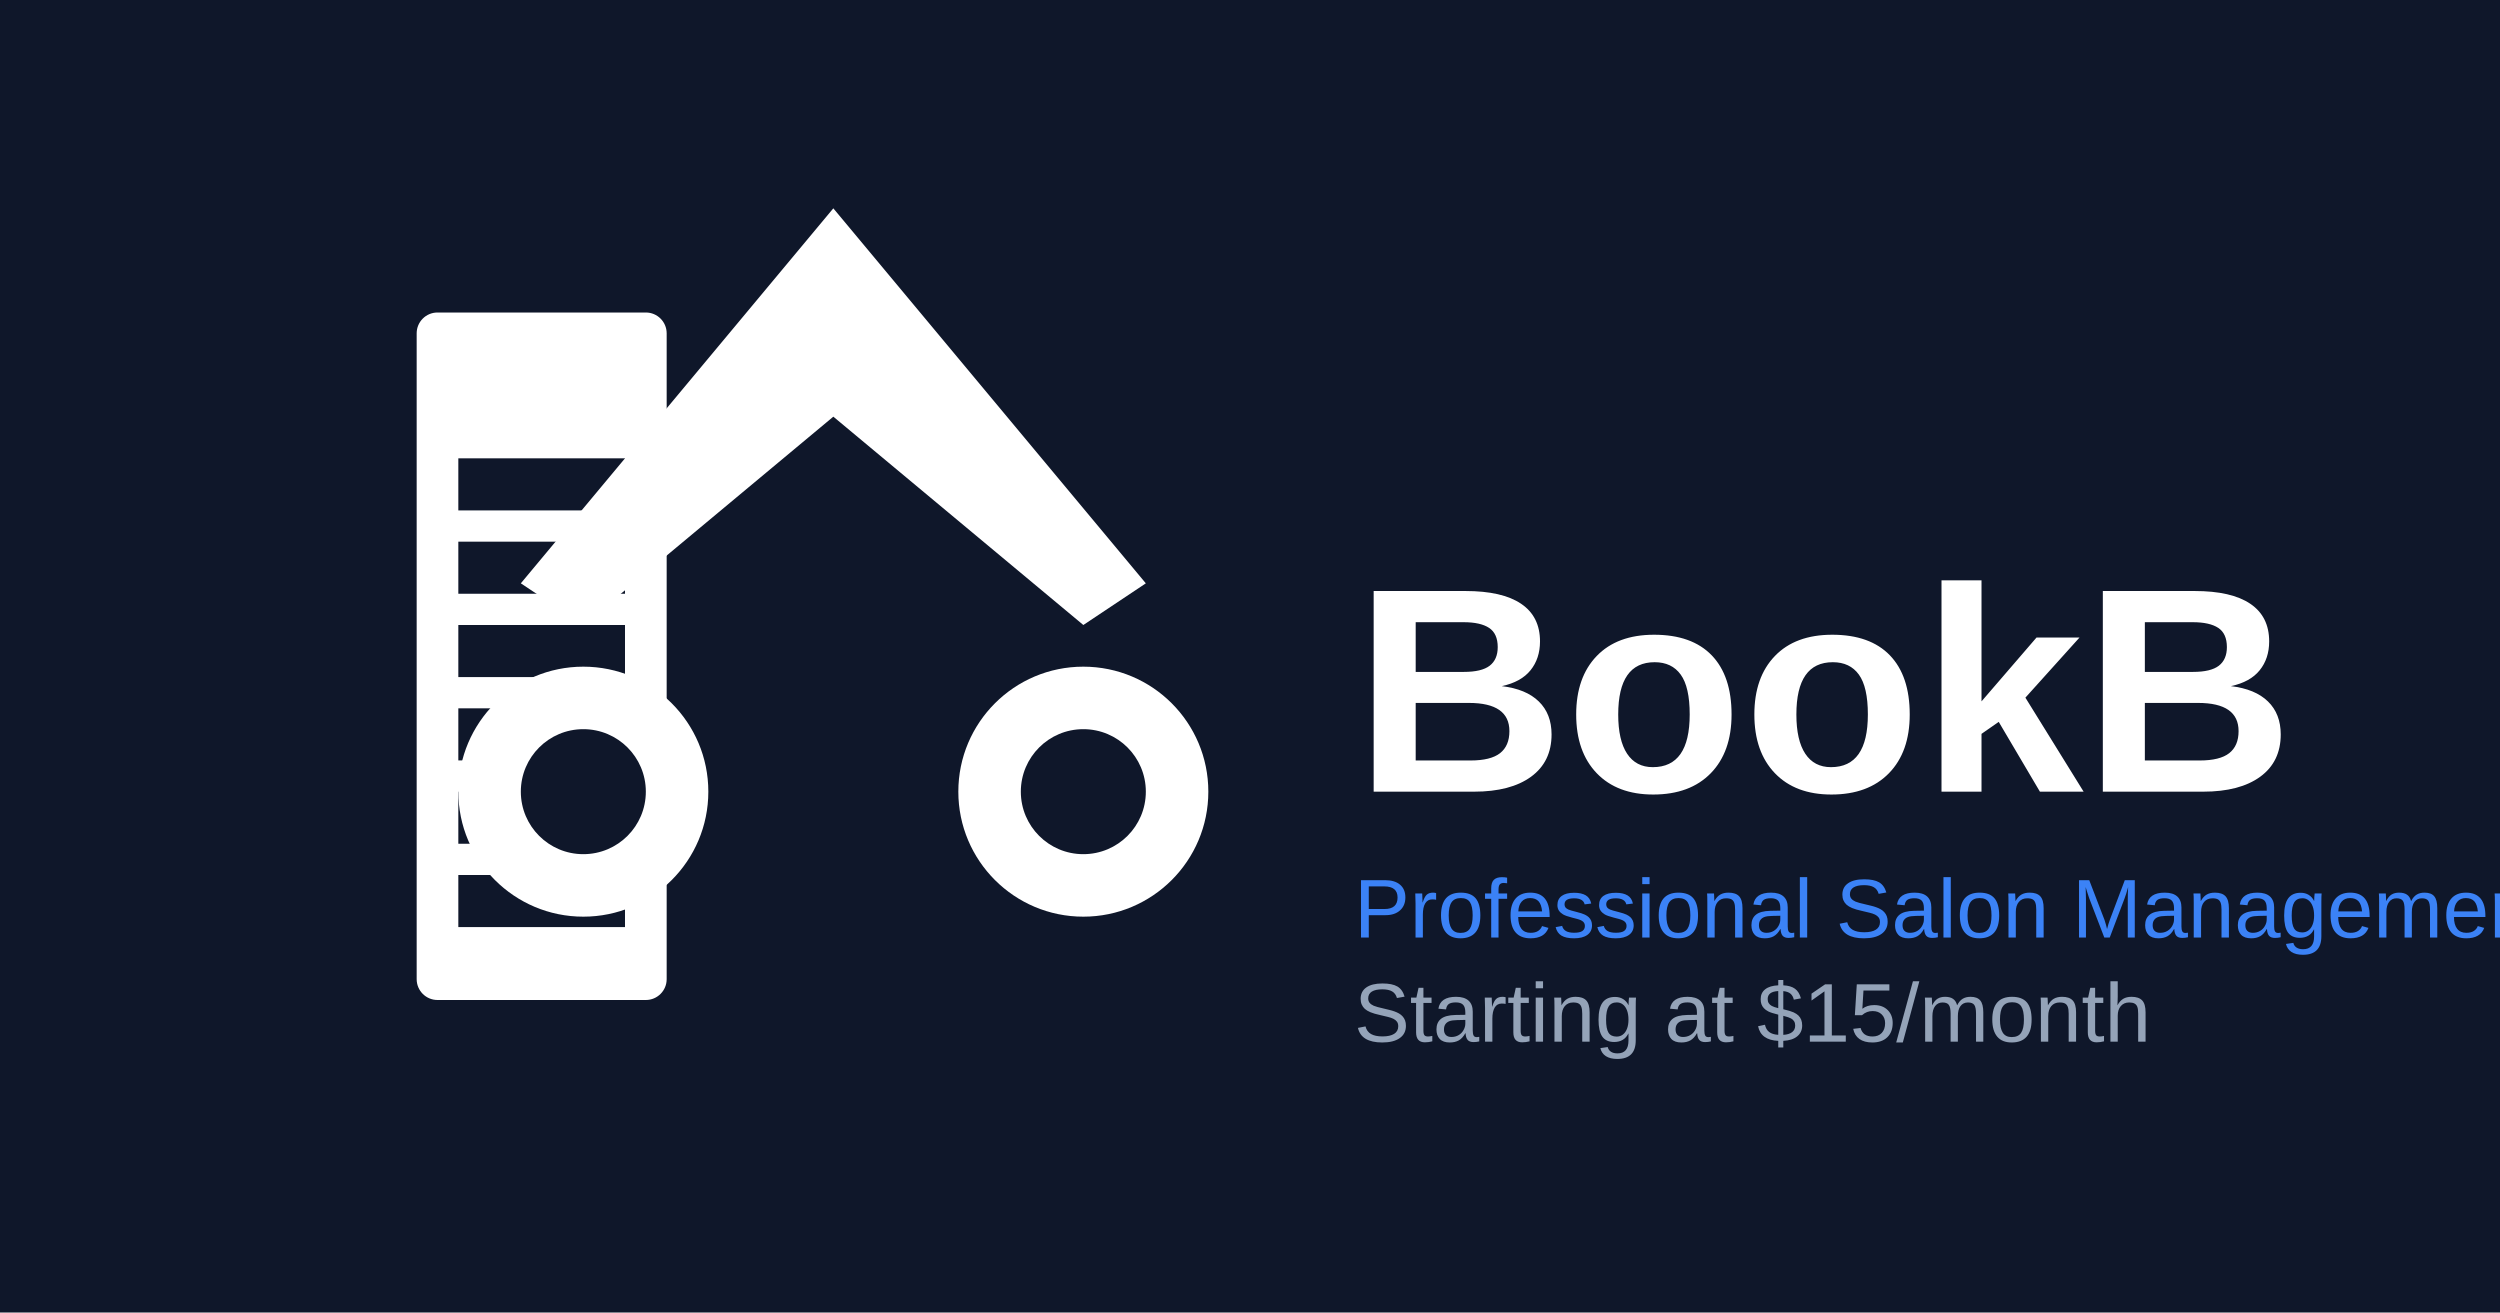
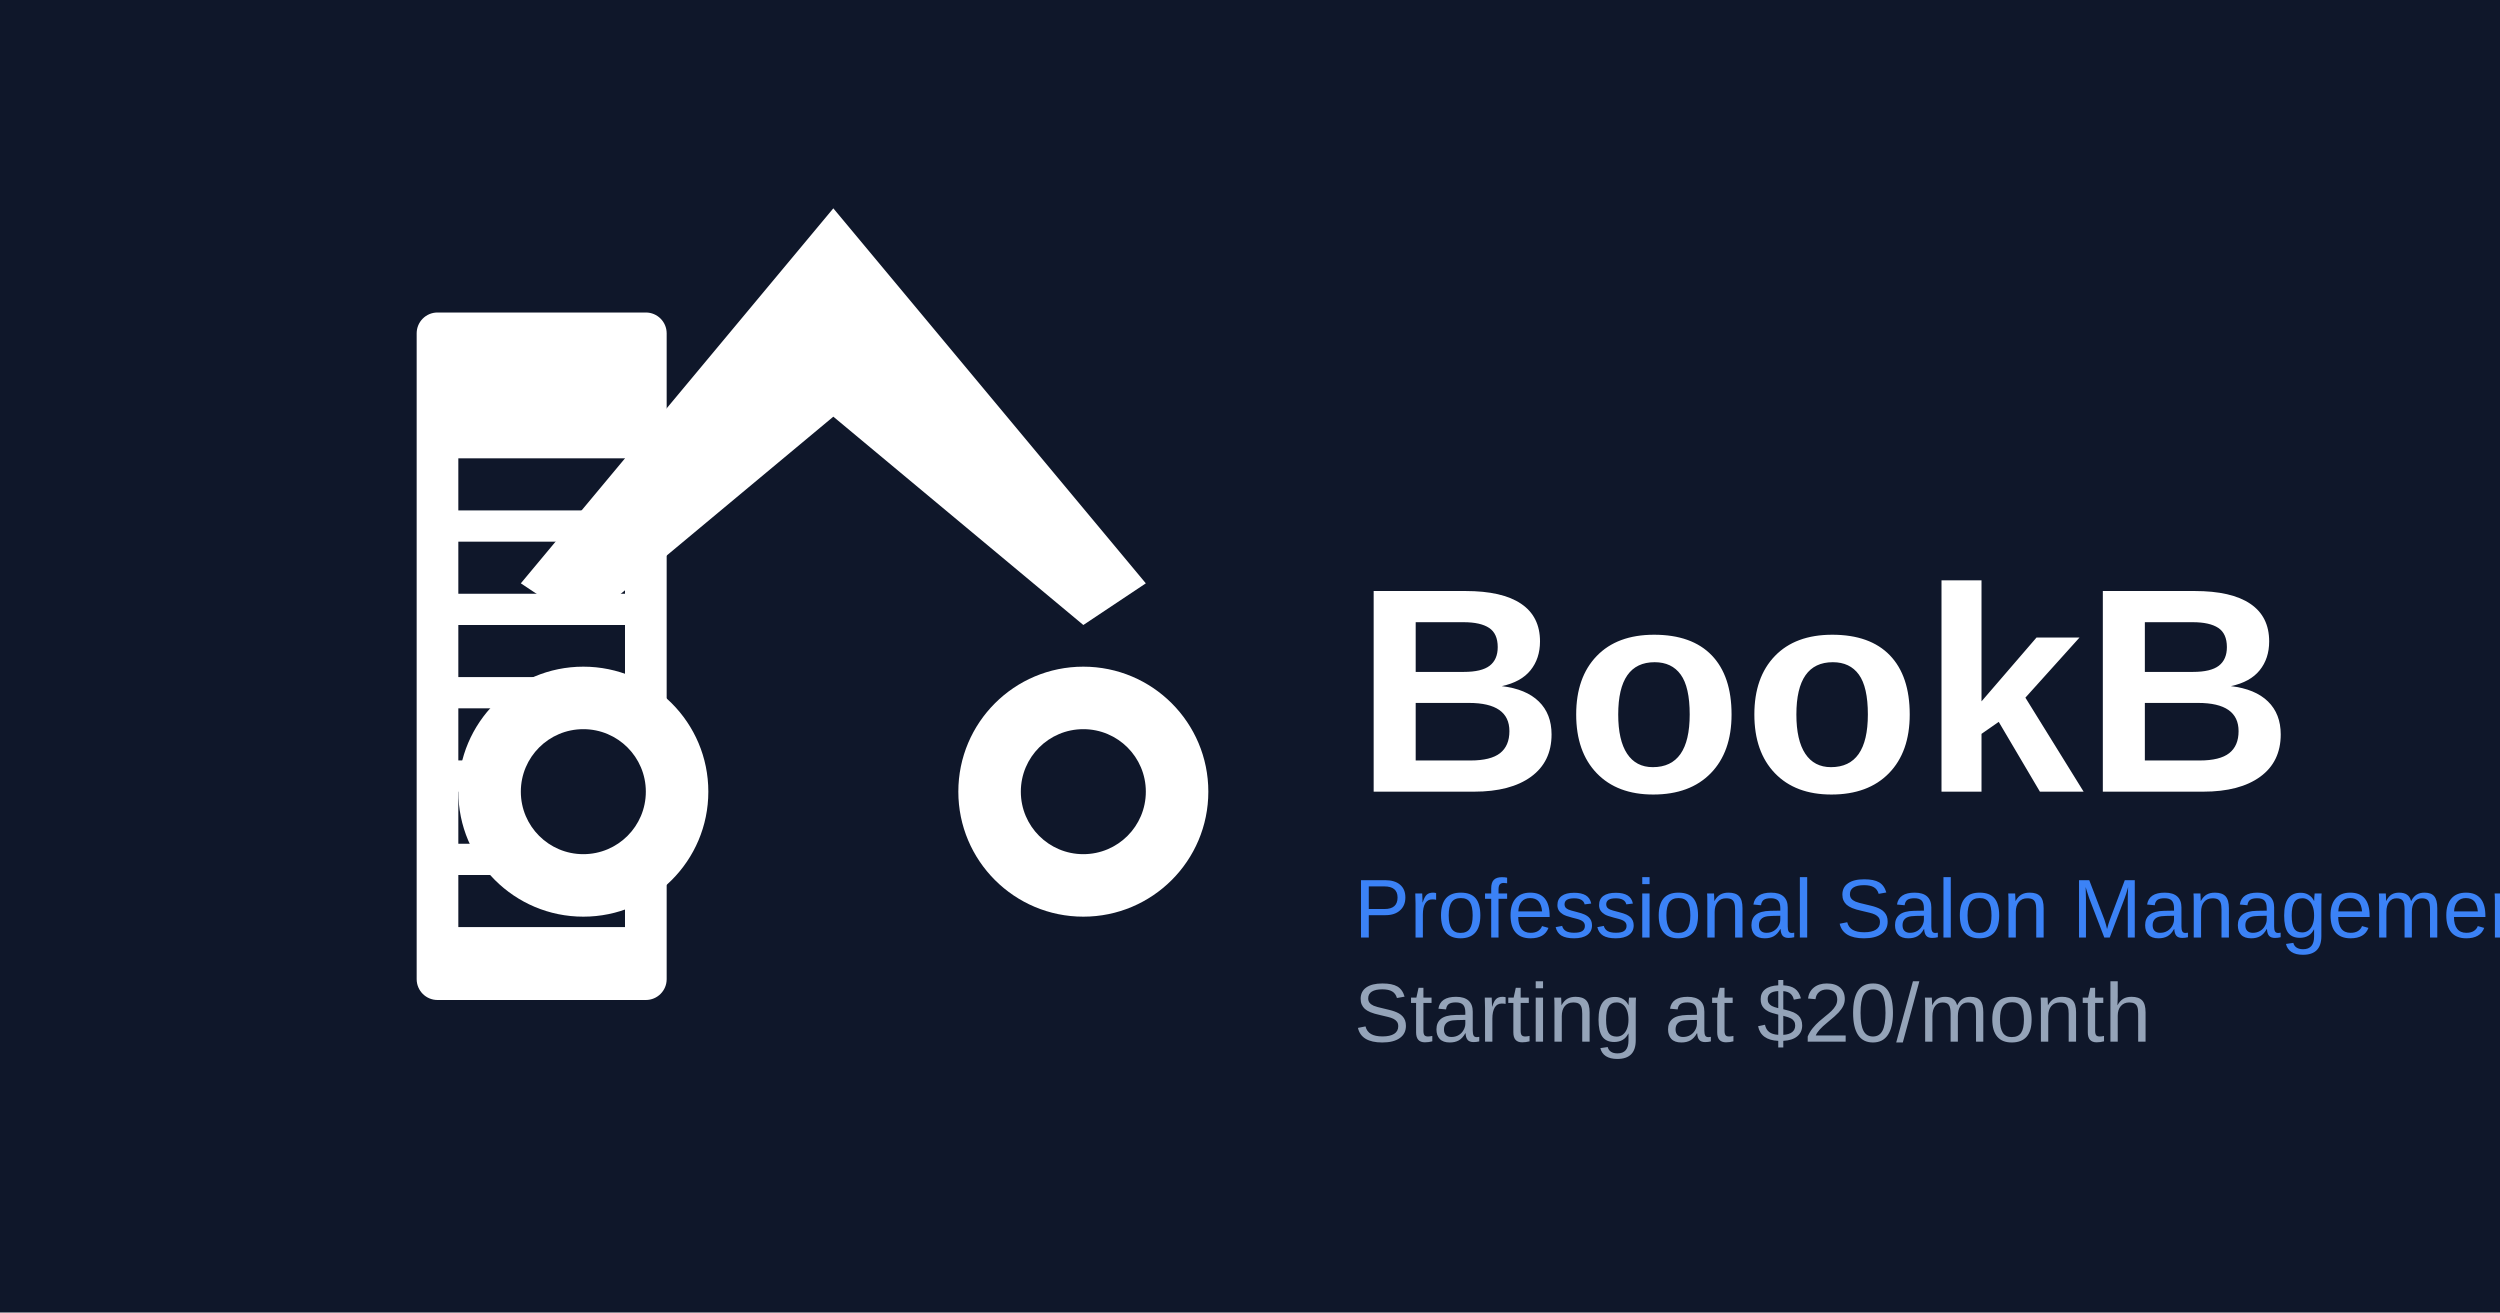
<svg xmlns="http://www.w3.org/2000/svg" width="1200" height="630" viewBox="0 0 1200 630" fill="none">
  <rect width="1200" height="630" fill="#0F172A" />
  <rect x="200" y="150" width="120" height="330" rx="10" fill="white" />
  <rect x="220" y="220" width="80" height="25" fill="#0F172A" />
  <rect x="220" y="260" width="80" height="25" fill="#0F172A" />
  <rect x="220" y="300" width="80" height="25" fill="#0F172A" />
  <rect x="220" y="340" width="80" height="25" fill="#0F172A" />
  <rect x="220" y="380" width="80" height="25" fill="#0F172A" />
  <rect x="220" y="420" width="80" height="25" fill="#0F172A" />
  <path d="M400 100 L550 280 L520 300 L400 200 L280 300 L250 280 Z" fill="white" />
  <circle cx="280" cy="380" r="60" fill="white" />
  <circle cx="280" cy="380" r="30" fill="#0F172A" />
  <circle cx="520" cy="380" r="60" fill="white" />
  <circle cx="520" cy="380" r="30" fill="#0F172A" />
  <rect x="380" y="310" width="40" height="40" fill="#0F172A" />
  <text x="650" y="380" font-family="Arial, sans-serif" font-size="140" font-weight="bold" fill="white">BookB</text>
  <text x="650" y="450" font-family="Arial, sans-serif" font-size="40" fill="#3B82F6">Professional Salon Management</text>
-   <text x="650" y="500" font-family="Arial, sans-serif" font-size="40" fill="#94A3B8">Starting at $15/month</text>
+   <text x="650" y="500" font-family="Arial, sans-serif" font-size="40" fill="#94A3B8">Starting at $20/month</text>
</svg>
